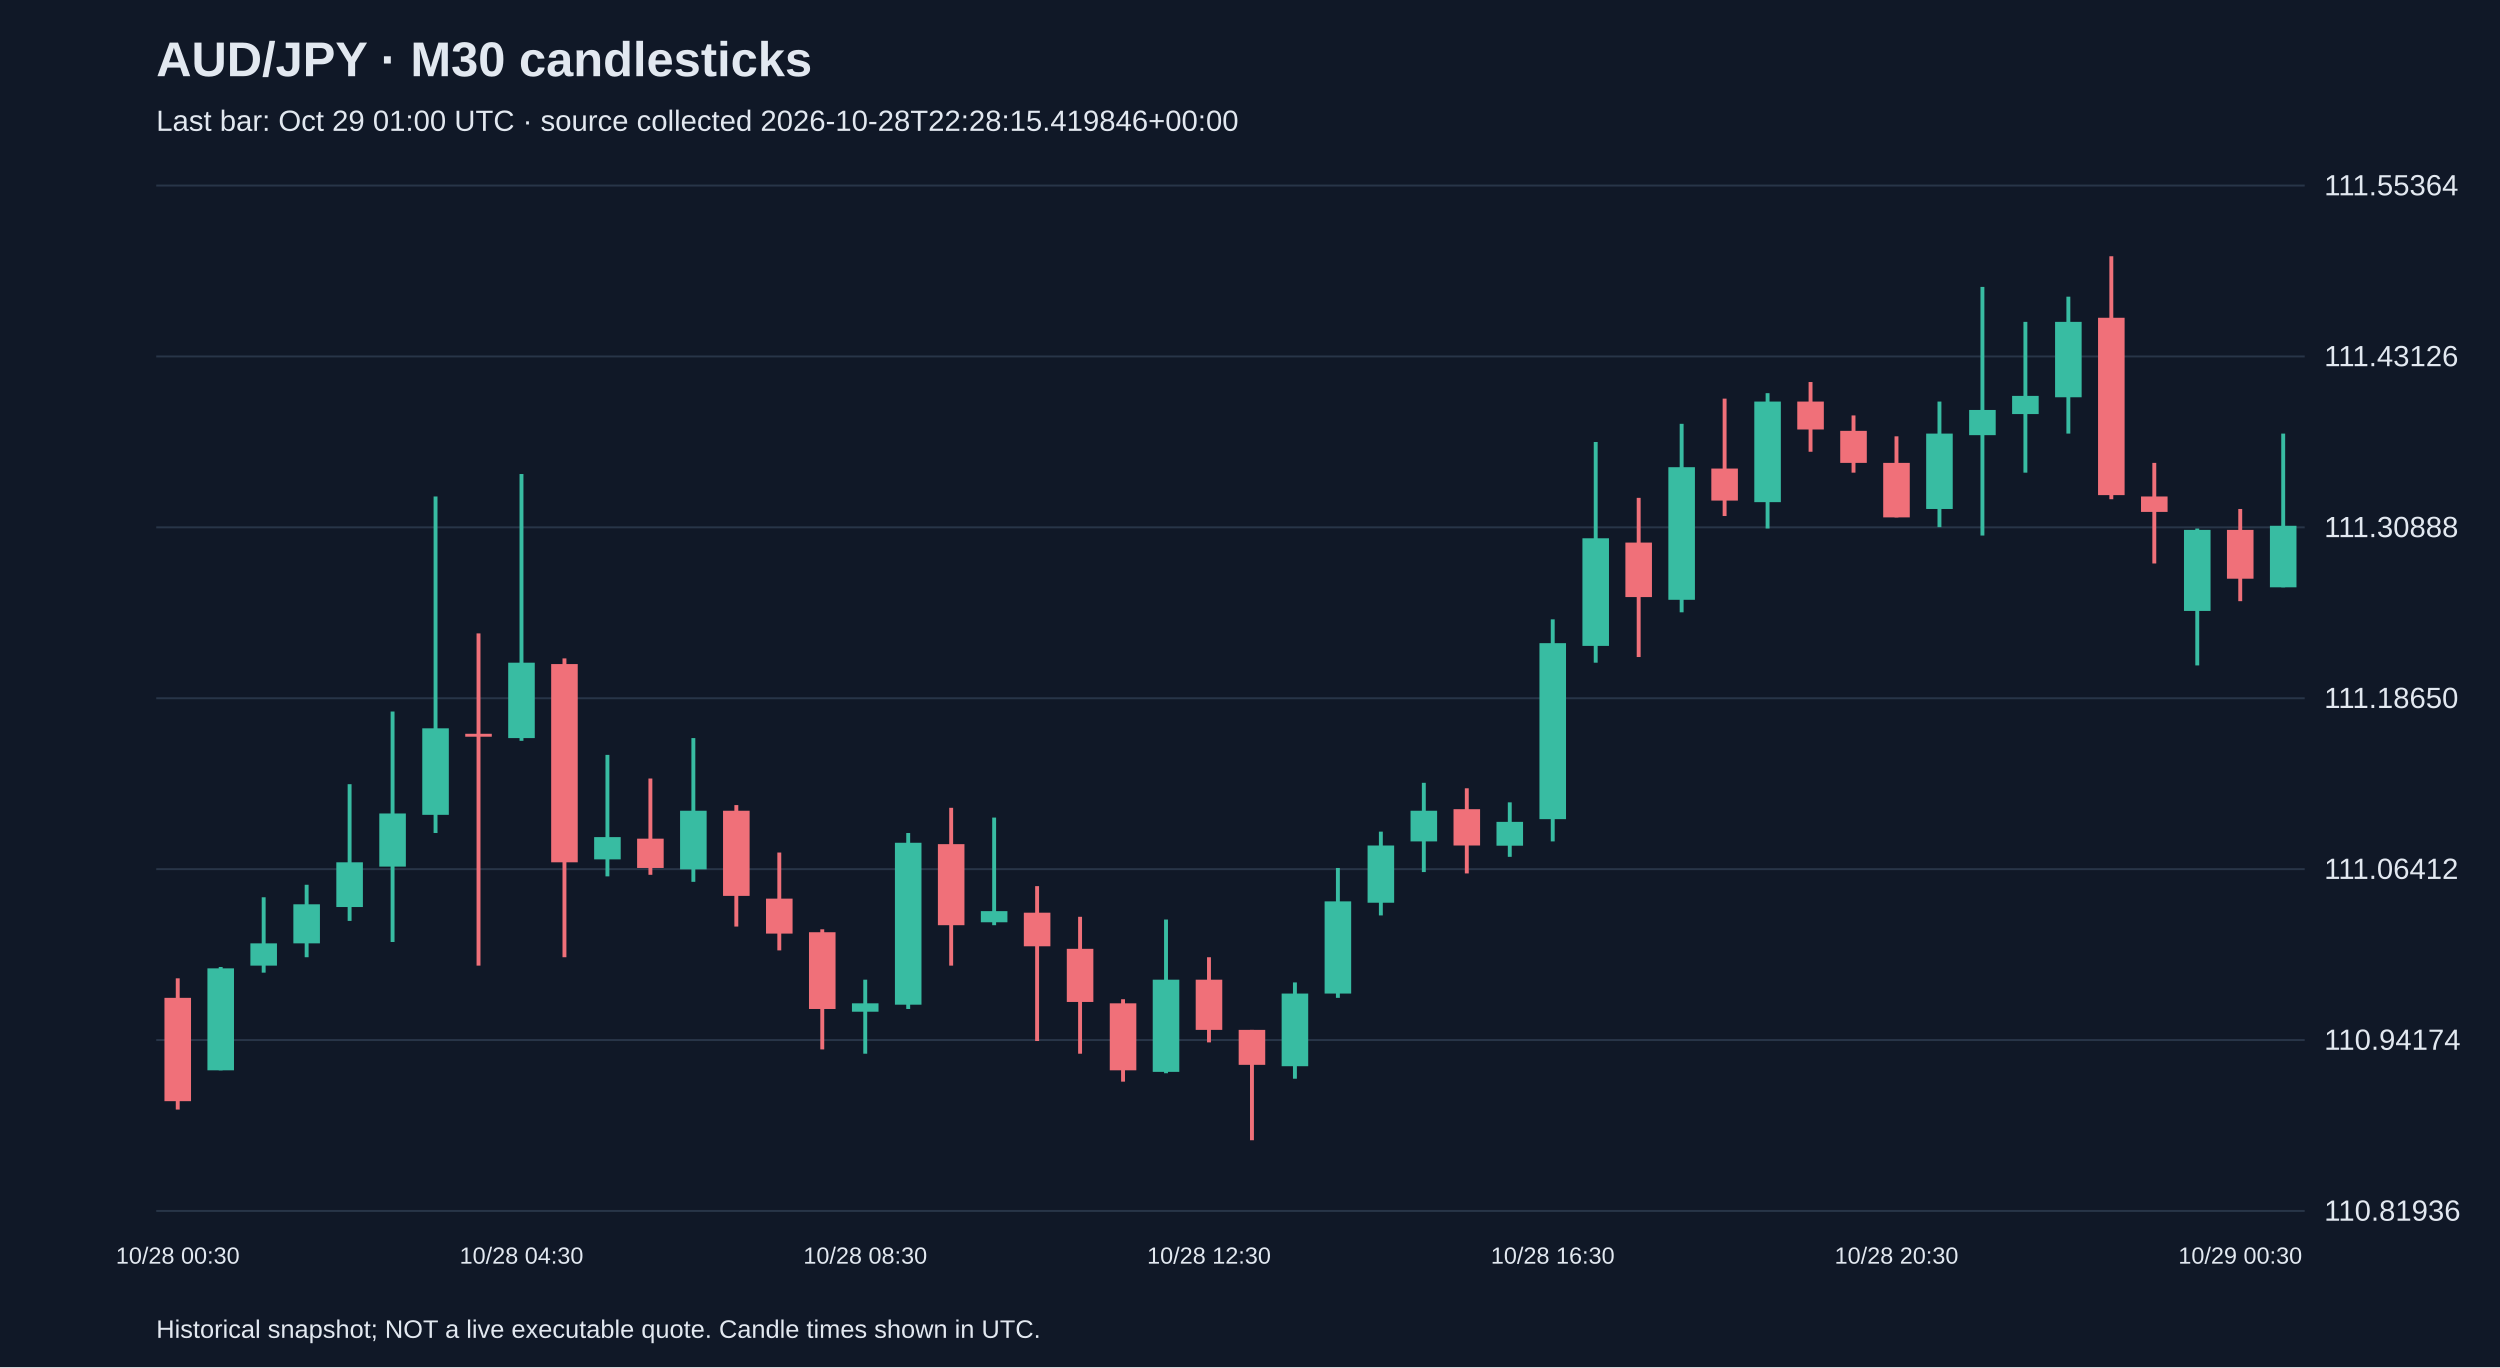
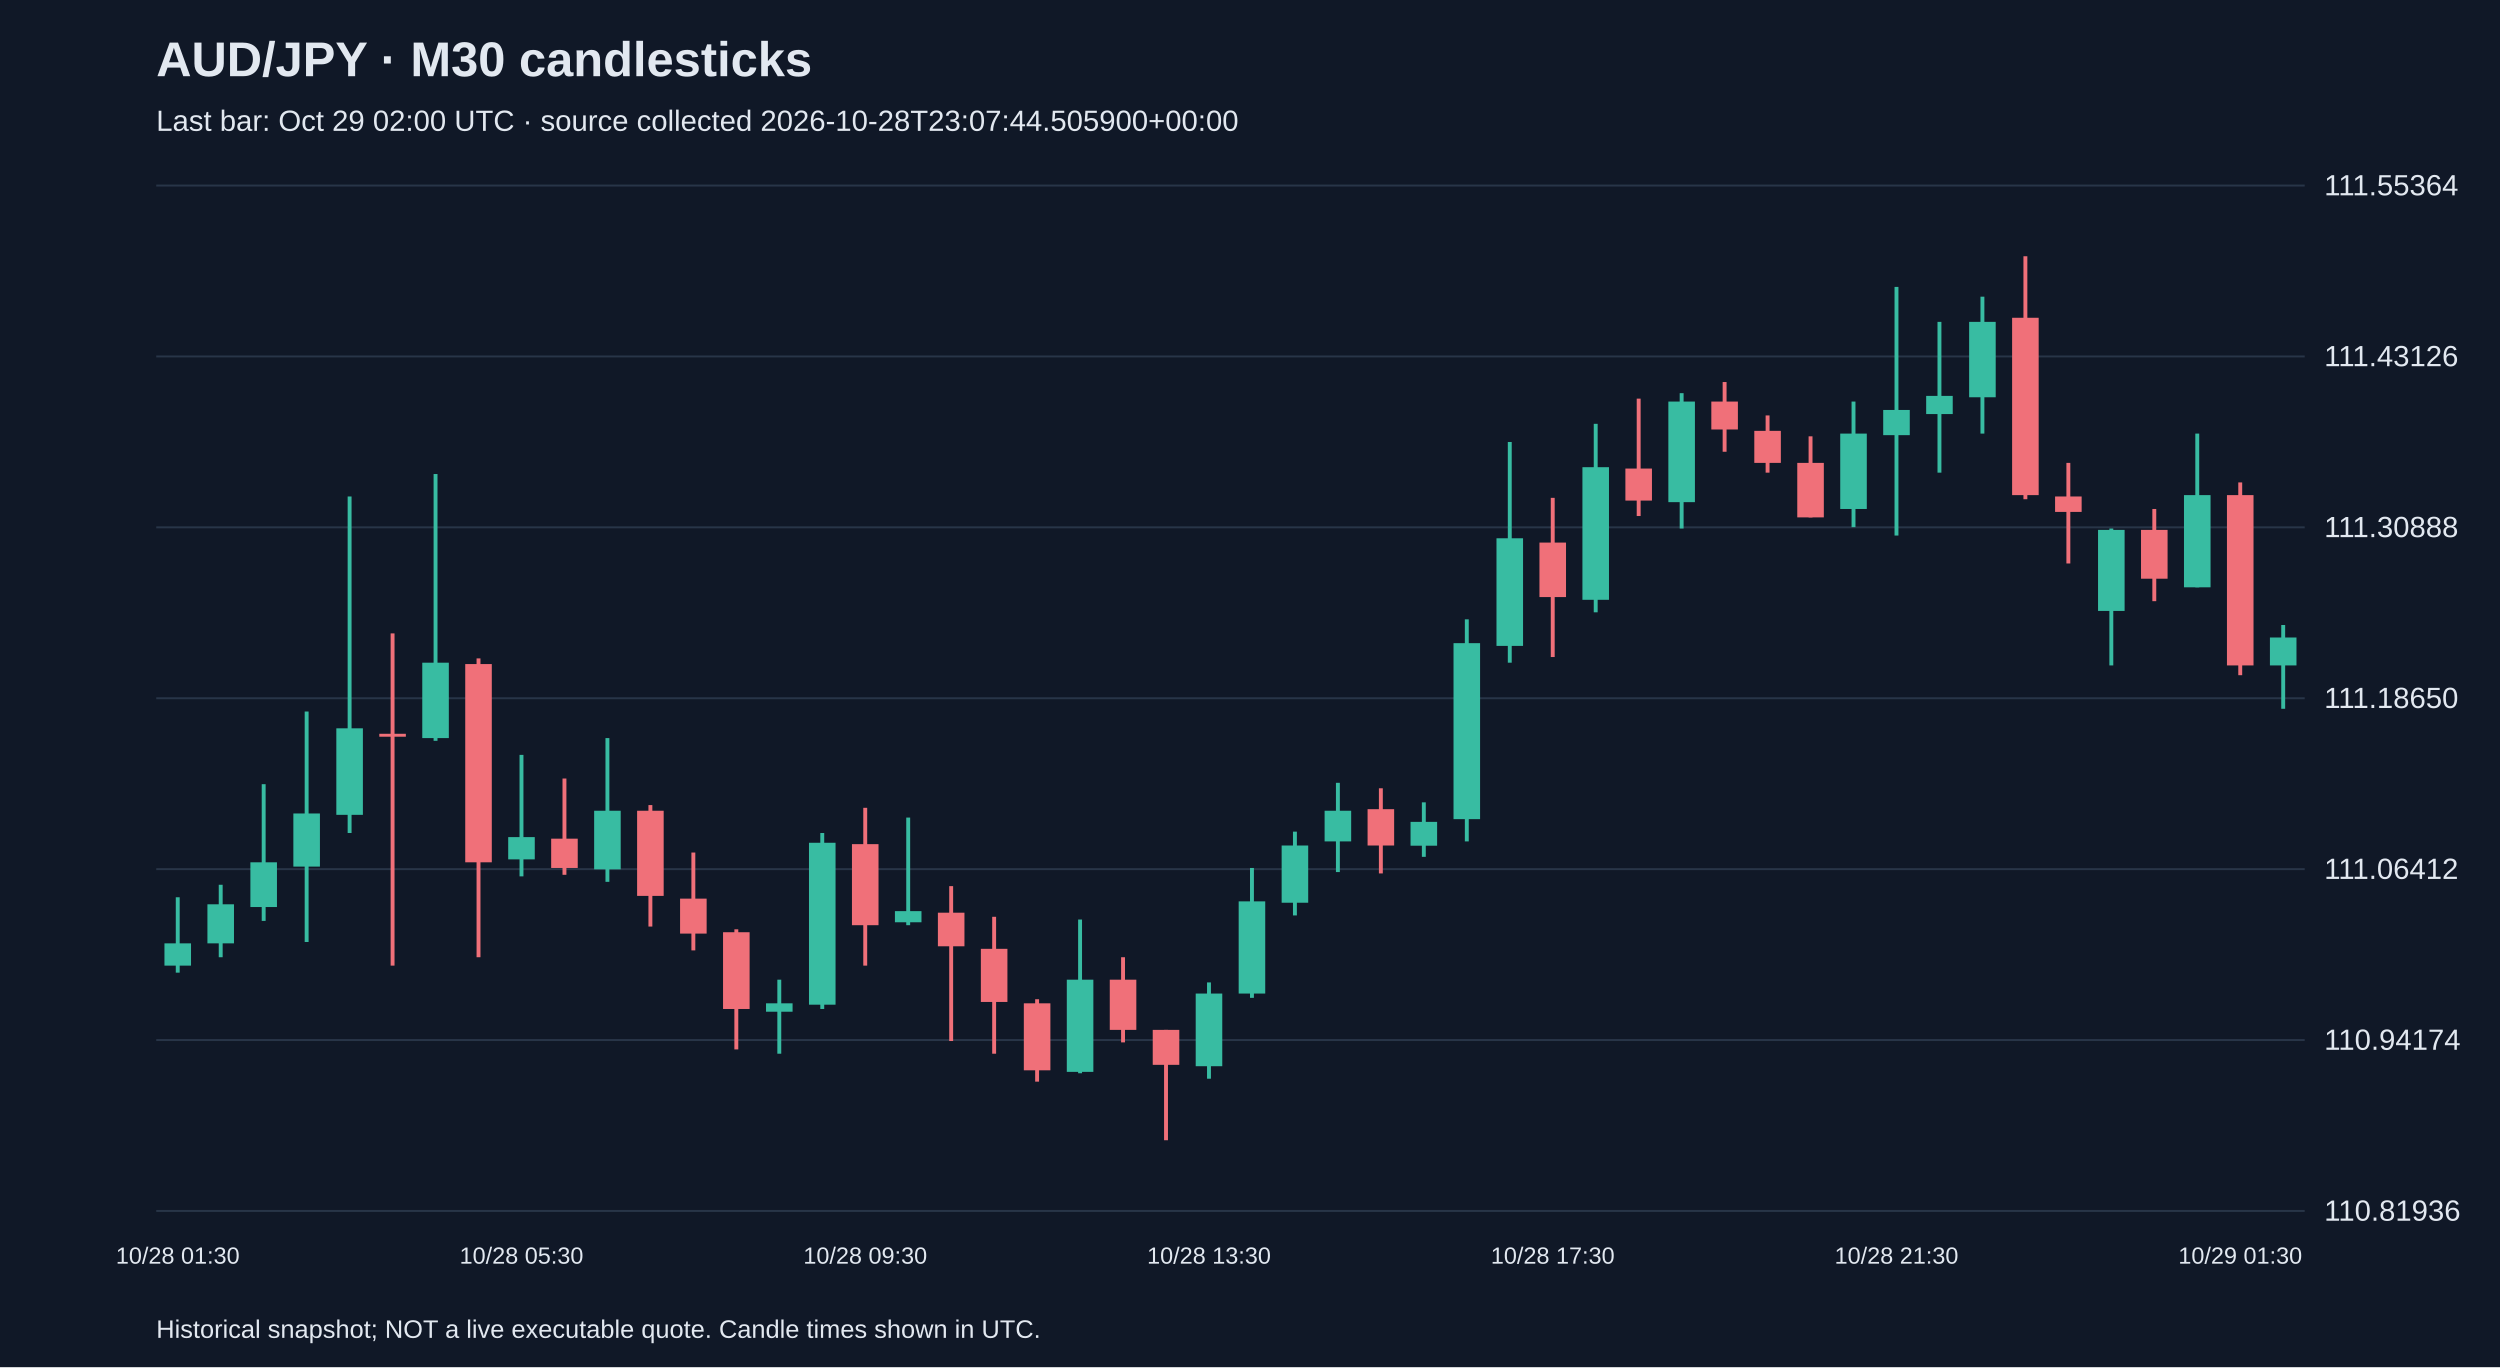
<svg xmlns="http://www.w3.org/2000/svg" viewBox="0 0 1280 700">
  <rect width="100%" height="100%" fill="#101827" />
  <style>text{font-family:Arial,sans-serif;fill:#e2e8f0}</style>
  <text x="80" y="39" font-size="25" font-weight="bold">AUD/JPY · M30 candlesticks</text>
-   <text x="80" y="67" font-size="15" fill="#a6b1c5">Last bar: Oct 29 01:00 UTC · source collected 2026-10-28T22:28:15.419846+00:00</text>
+   <text x="80" y="67" font-size="15" fill="#a6b1c5">Last bar: Oct 29 02:00 UTC · source collected 2026-10-28T23:07:44.505900+00:00</text>
  <line x1="80" y1="620.0" x2="1180" y2="620.0" stroke="#283548" />
  <text x="1190" y="625.0" font-size="15">110.81936</text>
  <line x1="80" y1="532.5" x2="1180" y2="532.5" stroke="#283548" />
  <text x="1190" y="537.5" font-size="15">110.94174</text>
  <line x1="80" y1="445.0" x2="1180" y2="445.0" stroke="#283548" />
  <text x="1190" y="450.0" font-size="15">111.06412</text>
  <line x1="80" y1="357.5" x2="1180" y2="357.5" stroke="#283548" />
  <text x="1190" y="362.5" font-size="15">111.18650</text>
  <line x1="80" y1="270.0" x2="1180" y2="270.0" stroke="#283548" />
  <text x="1190" y="275.0" font-size="15">111.30888</text>
  <line x1="80" y1="182.5" x2="1180" y2="182.5" stroke="#283548" />
  <text x="1190" y="187.5" font-size="15">111.43126</text>
  <line x1="80" y1="95.0" x2="1180" y2="95.0" stroke="#283548" />
  <text x="1190" y="100.0" font-size="15">111.55364</text>
-   <line x1="91.0" y1="500.9" x2="91.0" y2="568.1" stroke="#f07079" stroke-width="2" />
-   <rect x="84.2" y="510.9" width="13.6" height="52.9" fill="#f07079" />
-   <text x="91.0" y="647" text-anchor="middle" font-size="12">10/28 00:30</text>
-   <line x1="113.0" y1="495.1" x2="113.0" y2="548.0" stroke="#38bca2" stroke-width="2" />
-   <rect x="106.2" y="495.8" width="13.6" height="52.2" fill="#38bca2" />
-   <line x1="135.0" y1="459.4" x2="135.0" y2="498.0" stroke="#38bca2" stroke-width="2" />
-   <rect x="128.2" y="483.0" width="13.6" height="11.4" fill="#38bca2" />
-   <line x1="157.0" y1="453.0" x2="157.0" y2="490.1" stroke="#38bca2" stroke-width="2" />
-   <rect x="150.2" y="463.0" width="13.6" height="20.0" fill="#38bca2" />
-   <line x1="179.0" y1="401.5" x2="179.0" y2="471.5" stroke="#38bca2" stroke-width="2" />
-   <rect x="172.2" y="441.5" width="13.6" height="22.9" fill="#38bca2" />
-   <line x1="201.0" y1="364.3" x2="201.0" y2="482.3" stroke="#38bca2" stroke-width="2" />
-   <rect x="194.2" y="416.5" width="13.6" height="27.2" fill="#38bca2" />
-   <line x1="223.0" y1="254.2" x2="223.0" y2="426.5" stroke="#38bca2" stroke-width="2" />
-   <rect x="216.2" y="372.9" width="13.6" height="44.3" fill="#38bca2" />
-   <line x1="245.0" y1="324.3" x2="245.0" y2="494.4" stroke="#f07079" stroke-width="2" />
-   <rect x="238.2" y="375.7" width="13.6" height="1.5" fill="#f07079" />
-   <line x1="267.0" y1="242.7" x2="267.0" y2="379.3" stroke="#38bca2" stroke-width="2" />
-   <rect x="260.2" y="339.3" width="13.6" height="38.6" fill="#38bca2" />
-   <text x="267.0" y="647" text-anchor="middle" font-size="12">10/28 04:30</text>
-   <line x1="289.0" y1="337.1" x2="289.0" y2="490.1" stroke="#f07079" stroke-width="2" />
-   <rect x="282.2" y="340.0" width="13.6" height="101.5" fill="#f07079" />
-   <line x1="311.0" y1="386.5" x2="311.0" y2="448.7" stroke="#38bca2" stroke-width="2" />
-   <rect x="304.2" y="428.6" width="13.6" height="11.4" fill="#38bca2" />
-   <line x1="333.0" y1="398.6" x2="333.0" y2="447.9" stroke="#f07079" stroke-width="2" />
-   <rect x="326.2" y="429.4" width="13.6" height="15.0" fill="#f07079" />
-   <line x1="355.0" y1="377.9" x2="355.0" y2="451.5" stroke="#38bca2" stroke-width="2" />
-   <rect x="348.2" y="415.1" width="13.6" height="30.0" fill="#38bca2" />
-   <line x1="377.0" y1="412.2" x2="377.0" y2="474.4" stroke="#f07079" stroke-width="2" />
-   <rect x="370.2" y="415.1" width="13.6" height="43.6" fill="#f07079" />
-   <line x1="399.0" y1="436.5" x2="399.0" y2="486.6" stroke="#f07079" stroke-width="2" />
-   <rect x="392.2" y="460.1" width="13.6" height="17.9" fill="#f07079" />
-   <line x1="421.0" y1="475.8" x2="421.0" y2="537.3" stroke="#f07079" stroke-width="2" />
-   <rect x="414.2" y="477.3" width="13.6" height="39.3" fill="#f07079" />
-   <line x1="443.0" y1="501.6" x2="443.0" y2="539.5" stroke="#38bca2" stroke-width="2" />
-   <rect x="436.2" y="513.7" width="13.6" height="4.3" fill="#38bca2" />
-   <text x="443.0" y="647" text-anchor="middle" font-size="12">10/28 08:30</text>
-   <line x1="465.0" y1="426.5" x2="465.0" y2="516.6" stroke="#38bca2" stroke-width="2" />
-   <rect x="458.2" y="431.5" width="13.6" height="82.9" fill="#38bca2" />
-   <line x1="487.0" y1="413.6" x2="487.0" y2="494.4" stroke="#f07079" stroke-width="2" />
-   <rect x="480.2" y="432.2" width="13.6" height="41.5" fill="#f07079" />
-   <line x1="509.0" y1="418.6" x2="509.0" y2="473.7" stroke="#38bca2" stroke-width="2" />
-   <rect x="502.2" y="466.5" width="13.6" height="5.7" fill="#38bca2" />
-   <line x1="531.0" y1="453.7" x2="531.0" y2="533.0" stroke="#f07079" stroke-width="2" />
-   <rect x="524.2" y="467.3" width="13.6" height="17.2" fill="#f07079" />
-   <line x1="553.0" y1="469.4" x2="553.0" y2="539.5" stroke="#f07079" stroke-width="2" />
-   <rect x="546.2" y="485.8" width="13.6" height="27.2" fill="#f07079" />
-   <line x1="575.0" y1="511.6" x2="575.0" y2="553.8" stroke="#f07079" stroke-width="2" />
-   <rect x="568.2" y="513.7" width="13.6" height="34.3" fill="#f07079" />
-   <line x1="597.0" y1="470.8" x2="597.0" y2="549.5" stroke="#38bca2" stroke-width="2" />
-   <rect x="590.2" y="501.6" width="13.6" height="47.2" fill="#38bca2" />
-   <line x1="619.0" y1="490.1" x2="619.0" y2="533.7" stroke="#f07079" stroke-width="2" />
-   <rect x="612.2" y="501.6" width="13.6" height="25.7" fill="#f07079" />
-   <text x="619.0" y="647" text-anchor="middle" font-size="12">10/28 12:30</text>
-   <line x1="641.0" y1="527.3" x2="641.0" y2="583.8" stroke="#f07079" stroke-width="2" />
-   <rect x="634.2" y="527.3" width="13.6" height="17.9" fill="#f07079" />
-   <line x1="663.0" y1="503.0" x2="663.0" y2="552.3" stroke="#38bca2" stroke-width="2" />
-   <rect x="656.2" y="508.7" width="13.6" height="37.2" fill="#38bca2" />
-   <line x1="685.0" y1="444.4" x2="685.0" y2="510.9" stroke="#38bca2" stroke-width="2" />
-   <rect x="678.2" y="461.5" width="13.6" height="47.2" fill="#38bca2" />
-   <line x1="707.0" y1="425.8" x2="707.0" y2="468.7" stroke="#38bca2" stroke-width="2" />
-   <rect x="700.2" y="432.9" width="13.6" height="29.3" fill="#38bca2" />
-   <line x1="729.0" y1="400.8" x2="729.0" y2="446.5" stroke="#38bca2" stroke-width="2" />
-   <rect x="722.2" y="415.1" width="13.6" height="15.7" fill="#38bca2" />
-   <line x1="751.0" y1="403.6" x2="751.0" y2="447.2" stroke="#f07079" stroke-width="2" />
-   <rect x="744.2" y="414.3" width="13.6" height="18.6" fill="#f07079" />
-   <line x1="773.0" y1="410.8" x2="773.0" y2="438.7" stroke="#38bca2" stroke-width="2" />
-   <rect x="766.2" y="420.8" width="13.6" height="12.2" fill="#38bca2" />
-   <line x1="795.0" y1="317.1" x2="795.0" y2="430.8" stroke="#38bca2" stroke-width="2" />
-   <rect x="788.2" y="329.3" width="13.6" height="90.1" fill="#38bca2" />
-   <text x="795.0" y="647" text-anchor="middle" font-size="12">10/28 16:30</text>
-   <line x1="817.0" y1="226.3" x2="817.0" y2="339.3" stroke="#38bca2" stroke-width="2" />
-   <rect x="810.2" y="275.6" width="13.6" height="55.1" fill="#38bca2" />
-   <line x1="839.0" y1="254.9" x2="839.0" y2="336.4" stroke="#f07079" stroke-width="2" />
-   <rect x="832.2" y="277.8" width="13.6" height="27.9" fill="#f07079" />
-   <line x1="861.0" y1="217.0" x2="861.0" y2="313.5" stroke="#38bca2" stroke-width="2" />
-   <rect x="854.2" y="239.2" width="13.6" height="67.9" fill="#38bca2" />
-   <line x1="883.0" y1="204.1" x2="883.0" y2="264.2" stroke="#f07079" stroke-width="2" />
-   <rect x="876.2" y="239.9" width="13.6" height="16.4" fill="#f07079" />
-   <line x1="905.0" y1="201.3" x2="905.0" y2="270.6" stroke="#38bca2" stroke-width="2" />
-   <rect x="898.2" y="205.6" width="13.6" height="51.5" fill="#38bca2" />
-   <line x1="927.0" y1="195.6" x2="927.0" y2="231.3" stroke="#f07079" stroke-width="2" />
-   <rect x="920.2" y="205.6" width="13.6" height="14.3" fill="#f07079" />
-   <line x1="949.0" y1="212.7" x2="949.0" y2="242.0" stroke="#f07079" stroke-width="2" />
-   <rect x="942.2" y="220.6" width="13.6" height="16.4" fill="#f07079" />
-   <line x1="971.0" y1="223.4" x2="971.0" y2="264.9" stroke="#f07079" stroke-width="2" />
-   <rect x="964.2" y="237.0" width="13.6" height="27.9" fill="#f07079" />
-   <text x="971.0" y="647" text-anchor="middle" font-size="12">10/28 20:30</text>
-   <line x1="993.0" y1="205.6" x2="993.0" y2="269.9" stroke="#38bca2" stroke-width="2" />
-   <rect x="986.2" y="222.0" width="13.6" height="38.6" fill="#38bca2" />
-   <line x1="1015.0" y1="146.9" x2="1015.0" y2="274.2" stroke="#38bca2" stroke-width="2" />
-   <rect x="1008.2" y="209.9" width="13.6" height="12.9" fill="#38bca2" />
-   <line x1="1037.0" y1="164.8" x2="1037.0" y2="242.0" stroke="#38bca2" stroke-width="2" />
-   <rect x="1030.2" y="202.7" width="13.6" height="9.3" fill="#38bca2" />
-   <line x1="1059.0" y1="151.9" x2="1059.0" y2="222.0" stroke="#38bca2" stroke-width="2" />
-   <rect x="1052.2" y="164.8" width="13.6" height="38.6" fill="#38bca2" />
-   <line x1="1081.0" y1="131.2" x2="1081.0" y2="255.6" stroke="#f07079" stroke-width="2" />
-   <rect x="1074.2" y="162.7" width="13.6" height="90.8" fill="#f07079" />
-   <line x1="1103.0" y1="237.0" x2="1103.0" y2="288.5" stroke="#f07079" stroke-width="2" />
-   <rect x="1096.2" y="254.2" width="13.6" height="7.9" fill="#f07079" />
-   <line x1="1125.0" y1="270.6" x2="1125.0" y2="340.7" stroke="#38bca2" stroke-width="2" />
-   <rect x="1118.2" y="271.3" width="13.6" height="41.5" fill="#38bca2" />
-   <line x1="1147.0" y1="260.6" x2="1147.0" y2="307.8" stroke="#f07079" stroke-width="2" />
-   <rect x="1140.2" y="271.3" width="13.6" height="25.0" fill="#f07079" />
-   <text x="1147.0" y="647" text-anchor="middle" font-size="12">10/29 00:30</text>
-   <line x1="1169.0" y1="222.0" x2="1169.0" y2="300.7" stroke="#38bca2" stroke-width="2" />
-   <rect x="1162.2" y="269.2" width="13.6" height="31.5" fill="#38bca2" />
+   <line x1="91.0" y1="459.4" x2="91.0" y2="498.0" stroke="#38bca2" stroke-width="2" />
+   <rect x="84.2" y="483.0" width="13.6" height="11.4" fill="#38bca2" />
+   <text x="91.0" y="647" text-anchor="middle" font-size="12">10/28 01:30</text>
+   <line x1="113.0" y1="453.0" x2="113.0" y2="490.1" stroke="#38bca2" stroke-width="2" />
+   <rect x="106.2" y="463.0" width="13.6" height="20.0" fill="#38bca2" />
+   <line x1="135.0" y1="401.5" x2="135.0" y2="471.5" stroke="#38bca2" stroke-width="2" />
+   <rect x="128.2" y="441.5" width="13.6" height="22.9" fill="#38bca2" />
+   <line x1="157.0" y1="364.3" x2="157.0" y2="482.3" stroke="#38bca2" stroke-width="2" />
+   <rect x="150.2" y="416.5" width="13.6" height="27.2" fill="#38bca2" />
+   <line x1="179.0" y1="254.2" x2="179.0" y2="426.5" stroke="#38bca2" stroke-width="2" />
+   <rect x="172.2" y="372.9" width="13.6" height="44.3" fill="#38bca2" />
+   <line x1="201.0" y1="324.3" x2="201.0" y2="494.4" stroke="#f07079" stroke-width="2" />
+   <rect x="194.2" y="375.7" width="13.6" height="1.5" fill="#f07079" />
+   <line x1="223.0" y1="242.7" x2="223.0" y2="379.3" stroke="#38bca2" stroke-width="2" />
+   <rect x="216.2" y="339.3" width="13.6" height="38.6" fill="#38bca2" />
+   <line x1="245.0" y1="337.1" x2="245.0" y2="490.1" stroke="#f07079" stroke-width="2" />
+   <rect x="238.2" y="340.0" width="13.6" height="101.5" fill="#f07079" />
+   <line x1="267.0" y1="386.5" x2="267.0" y2="448.7" stroke="#38bca2" stroke-width="2" />
+   <rect x="260.2" y="428.6" width="13.6" height="11.4" fill="#38bca2" />
+   <text x="267.0" y="647" text-anchor="middle" font-size="12">10/28 05:30</text>
+   <line x1="289.0" y1="398.6" x2="289.0" y2="447.9" stroke="#f07079" stroke-width="2" />
+   <rect x="282.2" y="429.4" width="13.6" height="15.0" fill="#f07079" />
+   <line x1="311.0" y1="377.9" x2="311.0" y2="451.5" stroke="#38bca2" stroke-width="2" />
+   <rect x="304.2" y="415.1" width="13.6" height="30.0" fill="#38bca2" />
+   <line x1="333.0" y1="412.2" x2="333.0" y2="474.4" stroke="#f07079" stroke-width="2" />
+   <rect x="326.2" y="415.1" width="13.6" height="43.6" fill="#f07079" />
+   <line x1="355.0" y1="436.5" x2="355.0" y2="486.6" stroke="#f07079" stroke-width="2" />
+   <rect x="348.2" y="460.1" width="13.6" height="17.9" fill="#f07079" />
+   <line x1="377.0" y1="475.8" x2="377.0" y2="537.3" stroke="#f07079" stroke-width="2" />
+   <rect x="370.2" y="477.3" width="13.6" height="39.3" fill="#f07079" />
+   <line x1="399.0" y1="501.6" x2="399.0" y2="539.5" stroke="#38bca2" stroke-width="2" />
+   <rect x="392.2" y="513.7" width="13.6" height="4.3" fill="#38bca2" />
+   <line x1="421.0" y1="426.5" x2="421.0" y2="516.6" stroke="#38bca2" stroke-width="2" />
+   <rect x="414.2" y="431.5" width="13.6" height="82.9" fill="#38bca2" />
+   <line x1="443.0" y1="413.6" x2="443.0" y2="494.4" stroke="#f07079" stroke-width="2" />
+   <rect x="436.2" y="432.2" width="13.6" height="41.5" fill="#f07079" />
+   <text x="443.0" y="647" text-anchor="middle" font-size="12">10/28 09:30</text>
+   <line x1="465.0" y1="418.6" x2="465.0" y2="473.7" stroke="#38bca2" stroke-width="2" />
+   <rect x="458.2" y="466.5" width="13.6" height="5.7" fill="#38bca2" />
+   <line x1="487.0" y1="453.7" x2="487.0" y2="533.0" stroke="#f07079" stroke-width="2" />
+   <rect x="480.2" y="467.3" width="13.6" height="17.2" fill="#f07079" />
+   <line x1="509.0" y1="469.4" x2="509.0" y2="539.5" stroke="#f07079" stroke-width="2" />
+   <rect x="502.2" y="485.8" width="13.6" height="27.2" fill="#f07079" />
+   <line x1="531.0" y1="511.6" x2="531.0" y2="553.8" stroke="#f07079" stroke-width="2" />
+   <rect x="524.2" y="513.7" width="13.6" height="34.3" fill="#f07079" />
+   <line x1="553.0" y1="470.8" x2="553.0" y2="549.5" stroke="#38bca2" stroke-width="2" />
+   <rect x="546.2" y="501.6" width="13.6" height="47.2" fill="#38bca2" />
+   <line x1="575.0" y1="490.1" x2="575.0" y2="533.7" stroke="#f07079" stroke-width="2" />
+   <rect x="568.2" y="501.6" width="13.6" height="25.7" fill="#f07079" />
+   <line x1="597.0" y1="527.3" x2="597.0" y2="583.8" stroke="#f07079" stroke-width="2" />
+   <rect x="590.2" y="527.3" width="13.6" height="17.9" fill="#f07079" />
+   <line x1="619.0" y1="503.0" x2="619.0" y2="552.3" stroke="#38bca2" stroke-width="2" />
+   <rect x="612.2" y="508.7" width="13.6" height="37.2" fill="#38bca2" />
+   <text x="619.0" y="647" text-anchor="middle" font-size="12">10/28 13:30</text>
+   <line x1="641.0" y1="444.4" x2="641.0" y2="510.9" stroke="#38bca2" stroke-width="2" />
+   <rect x="634.2" y="461.5" width="13.6" height="47.2" fill="#38bca2" />
+   <line x1="663.0" y1="425.8" x2="663.0" y2="468.7" stroke="#38bca2" stroke-width="2" />
+   <rect x="656.2" y="432.9" width="13.6" height="29.3" fill="#38bca2" />
+   <line x1="685.0" y1="400.8" x2="685.0" y2="446.5" stroke="#38bca2" stroke-width="2" />
+   <rect x="678.2" y="415.1" width="13.6" height="15.7" fill="#38bca2" />
+   <line x1="707.0" y1="403.6" x2="707.0" y2="447.2" stroke="#f07079" stroke-width="2" />
+   <rect x="700.2" y="414.3" width="13.6" height="18.6" fill="#f07079" />
+   <line x1="729.0" y1="410.8" x2="729.0" y2="438.7" stroke="#38bca2" stroke-width="2" />
+   <rect x="722.2" y="420.8" width="13.6" height="12.2" fill="#38bca2" />
+   <line x1="751.0" y1="317.1" x2="751.0" y2="430.8" stroke="#38bca2" stroke-width="2" />
+   <rect x="744.2" y="329.3" width="13.6" height="90.1" fill="#38bca2" />
+   <line x1="773.0" y1="226.3" x2="773.0" y2="339.3" stroke="#38bca2" stroke-width="2" />
+   <rect x="766.2" y="275.6" width="13.6" height="55.1" fill="#38bca2" />
+   <line x1="795.0" y1="254.9" x2="795.0" y2="336.4" stroke="#f07079" stroke-width="2" />
+   <rect x="788.2" y="277.8" width="13.6" height="27.9" fill="#f07079" />
+   <text x="795.0" y="647" text-anchor="middle" font-size="12">10/28 17:30</text>
+   <line x1="817.0" y1="217.0" x2="817.0" y2="313.5" stroke="#38bca2" stroke-width="2" />
+   <rect x="810.2" y="239.2" width="13.6" height="67.9" fill="#38bca2" />
+   <line x1="839.0" y1="204.1" x2="839.0" y2="264.2" stroke="#f07079" stroke-width="2" />
+   <rect x="832.2" y="239.9" width="13.6" height="16.4" fill="#f07079" />
+   <line x1="861.0" y1="201.3" x2="861.0" y2="270.6" stroke="#38bca2" stroke-width="2" />
+   <rect x="854.2" y="205.6" width="13.6" height="51.5" fill="#38bca2" />
+   <line x1="883.0" y1="195.6" x2="883.0" y2="231.3" stroke="#f07079" stroke-width="2" />
+   <rect x="876.2" y="205.6" width="13.6" height="14.3" fill="#f07079" />
+   <line x1="905.0" y1="212.7" x2="905.0" y2="242.0" stroke="#f07079" stroke-width="2" />
+   <rect x="898.2" y="220.6" width="13.6" height="16.4" fill="#f07079" />
+   <line x1="927.0" y1="223.4" x2="927.0" y2="264.9" stroke="#f07079" stroke-width="2" />
+   <rect x="920.2" y="237.0" width="13.6" height="27.9" fill="#f07079" />
+   <line x1="949.0" y1="205.6" x2="949.0" y2="269.9" stroke="#38bca2" stroke-width="2" />
+   <rect x="942.2" y="222.0" width="13.6" height="38.6" fill="#38bca2" />
+   <line x1="971.0" y1="146.9" x2="971.0" y2="274.2" stroke="#38bca2" stroke-width="2" />
+   <rect x="964.2" y="209.9" width="13.6" height="12.9" fill="#38bca2" />
+   <text x="971.0" y="647" text-anchor="middle" font-size="12">10/28 21:30</text>
+   <line x1="993.0" y1="164.8" x2="993.0" y2="242.0" stroke="#38bca2" stroke-width="2" />
+   <rect x="986.2" y="202.7" width="13.6" height="9.3" fill="#38bca2" />
+   <line x1="1015.0" y1="151.9" x2="1015.0" y2="222.0" stroke="#38bca2" stroke-width="2" />
+   <rect x="1008.2" y="164.8" width="13.6" height="38.6" fill="#38bca2" />
+   <line x1="1037.0" y1="131.2" x2="1037.0" y2="255.6" stroke="#f07079" stroke-width="2" />
+   <rect x="1030.2" y="162.7" width="13.6" height="90.8" fill="#f07079" />
+   <line x1="1059.0" y1="237.0" x2="1059.0" y2="288.5" stroke="#f07079" stroke-width="2" />
+   <rect x="1052.2" y="254.2" width="13.6" height="7.9" fill="#f07079" />
+   <line x1="1081.0" y1="270.6" x2="1081.0" y2="340.7" stroke="#38bca2" stroke-width="2" />
+   <rect x="1074.2" y="271.3" width="13.6" height="41.5" fill="#38bca2" />
+   <line x1="1103.0" y1="260.6" x2="1103.0" y2="307.8" stroke="#f07079" stroke-width="2" />
+   <rect x="1096.2" y="271.3" width="13.6" height="25.0" fill="#f07079" />
+   <line x1="1125.0" y1="222.0" x2="1125.0" y2="300.7" stroke="#38bca2" stroke-width="2" />
+   <rect x="1118.2" y="253.5" width="13.6" height="47.2" fill="#38bca2" />
+   <line x1="1147.0" y1="247.0" x2="1147.0" y2="345.7" stroke="#f07079" stroke-width="2" />
+   <rect x="1140.2" y="253.5" width="13.6" height="87.2" fill="#f07079" />
+   <text x="1147.0" y="647" text-anchor="middle" font-size="12">10/29 01:30</text>
+   <line x1="1169.0" y1="320.0" x2="1169.0" y2="362.9" stroke="#38bca2" stroke-width="2" />
+   <rect x="1162.2" y="326.4" width="13.6" height="14.3" fill="#38bca2" />
  <text x="80" y="685" font-size="13">Historical snapshot; NOT a live executable quote. Candle times shown in UTC.</text>
</svg>
